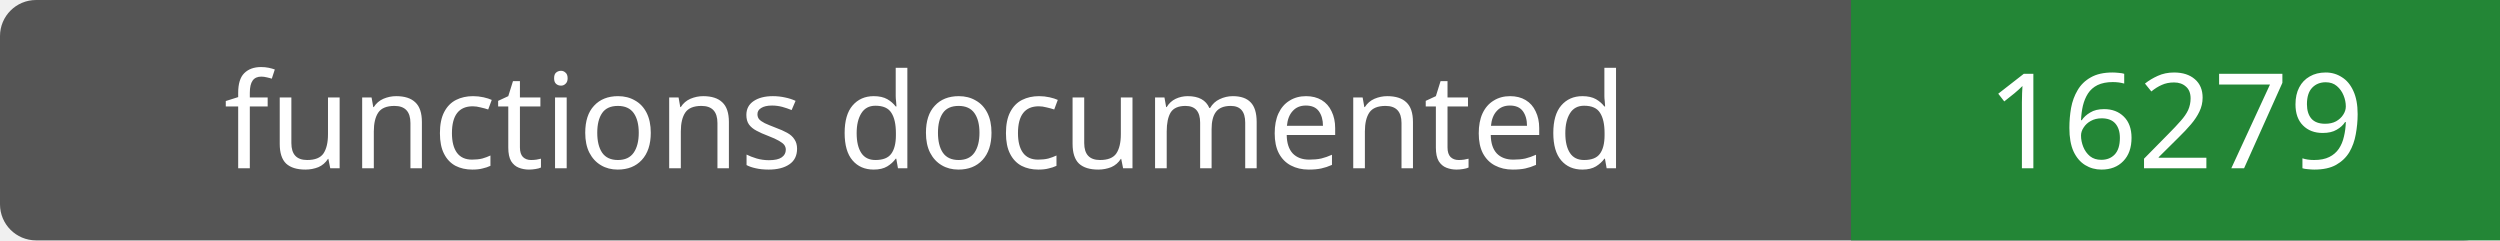
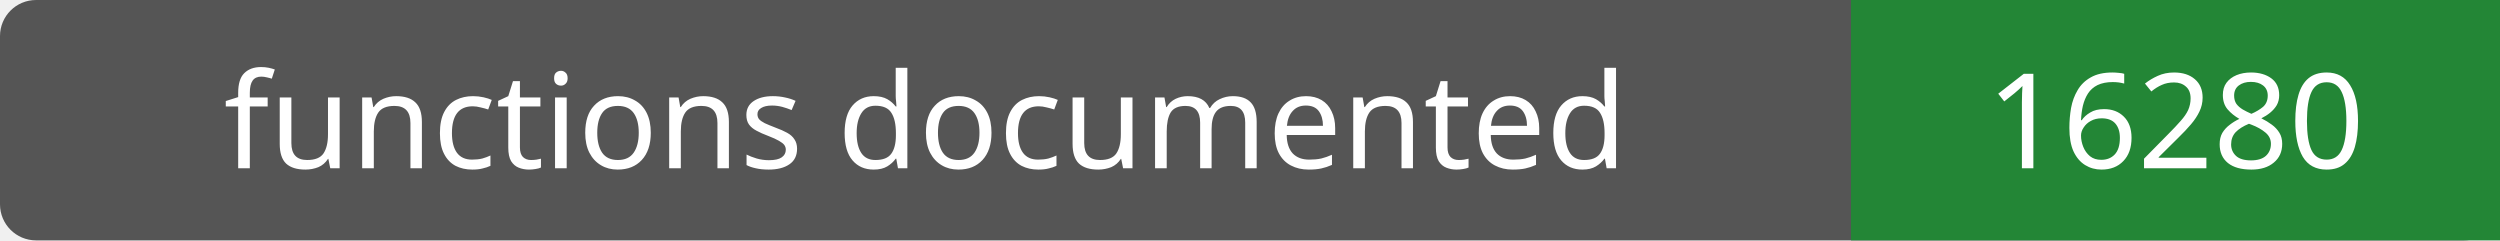
- <svg xmlns="http://www.w3.org/2000/svg" width="208" height="20" role="img" aria-label="functions documented: 16279">
+ <svg xmlns="http://www.w3.org/2000/svg" width="208" height="20" role="img" aria-label="functions documented: 16280">
  <rect width="208" height="20" rx="3" fill="#555" />
  <path fill="#238636" d="M154 0h54v20H154z" />
  <g fill="#fff" text-anchor="middle" font-family="Verdana,sans-serif" font-size="11">
    <text x="77.0" y="14">functions documented</text>
-     <text x="181.0" y="14">16279</text>
+     <text x="181.0" y="14">16280</text>
  </g>
</svg>
